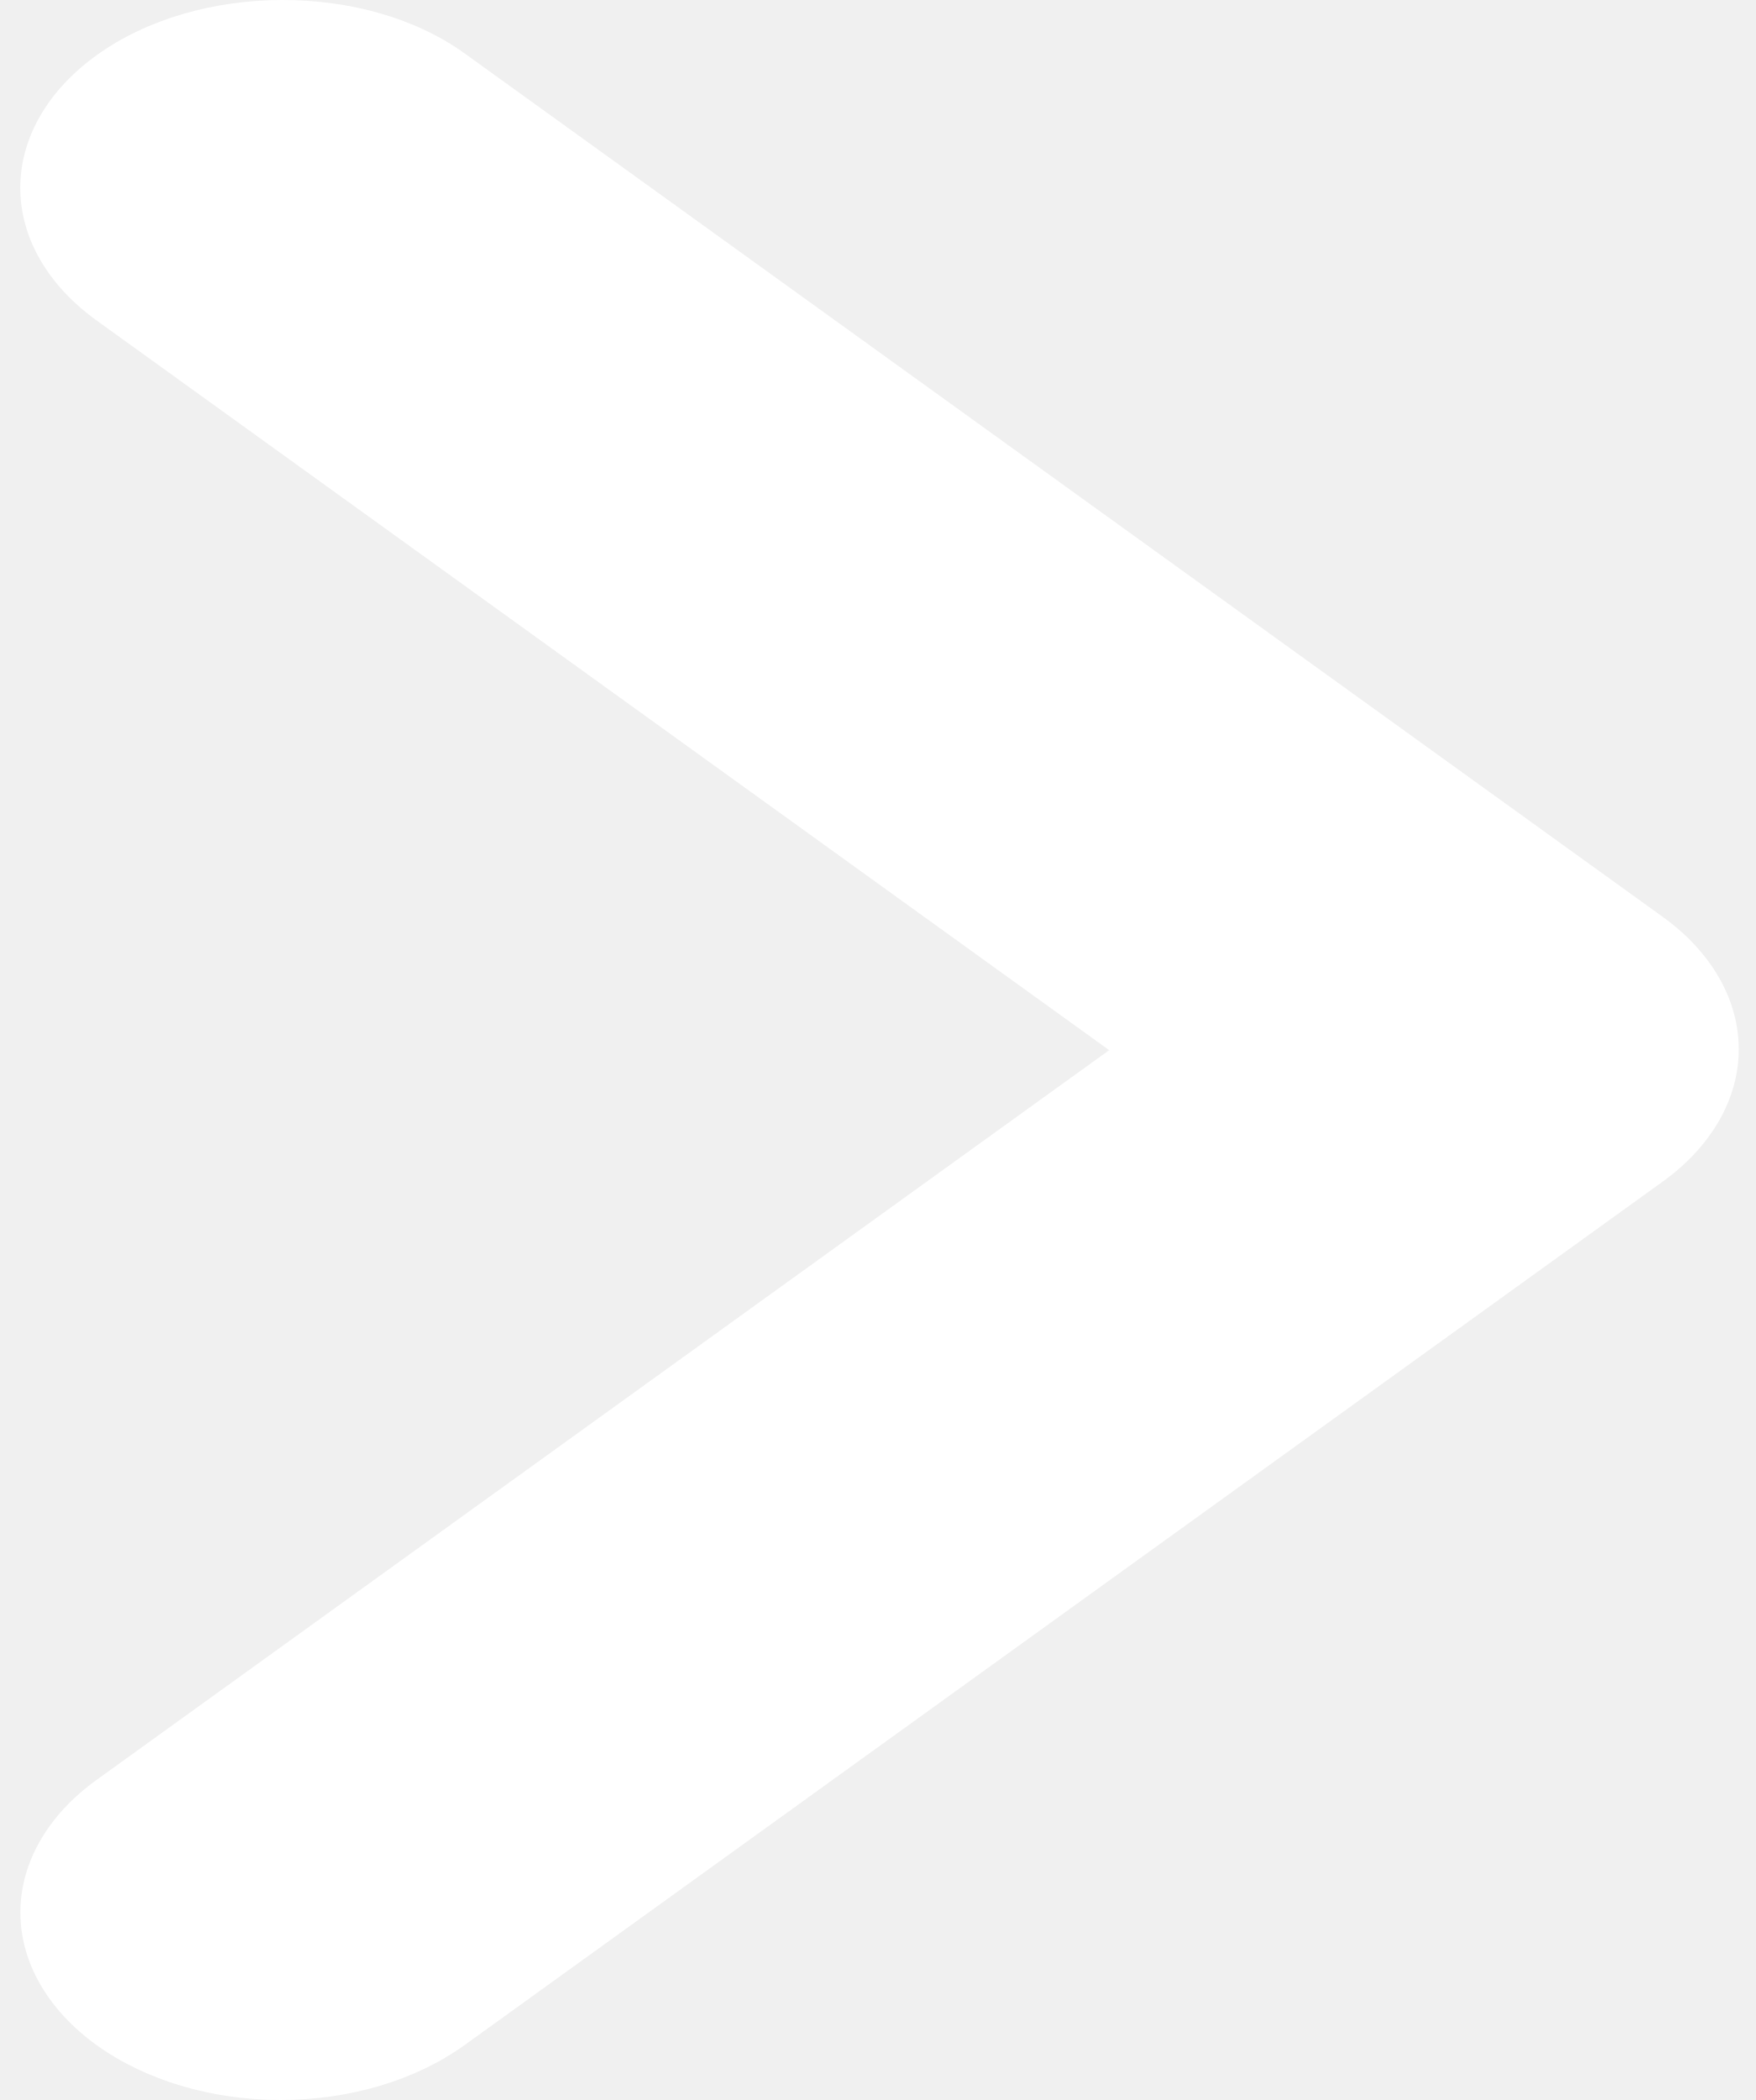
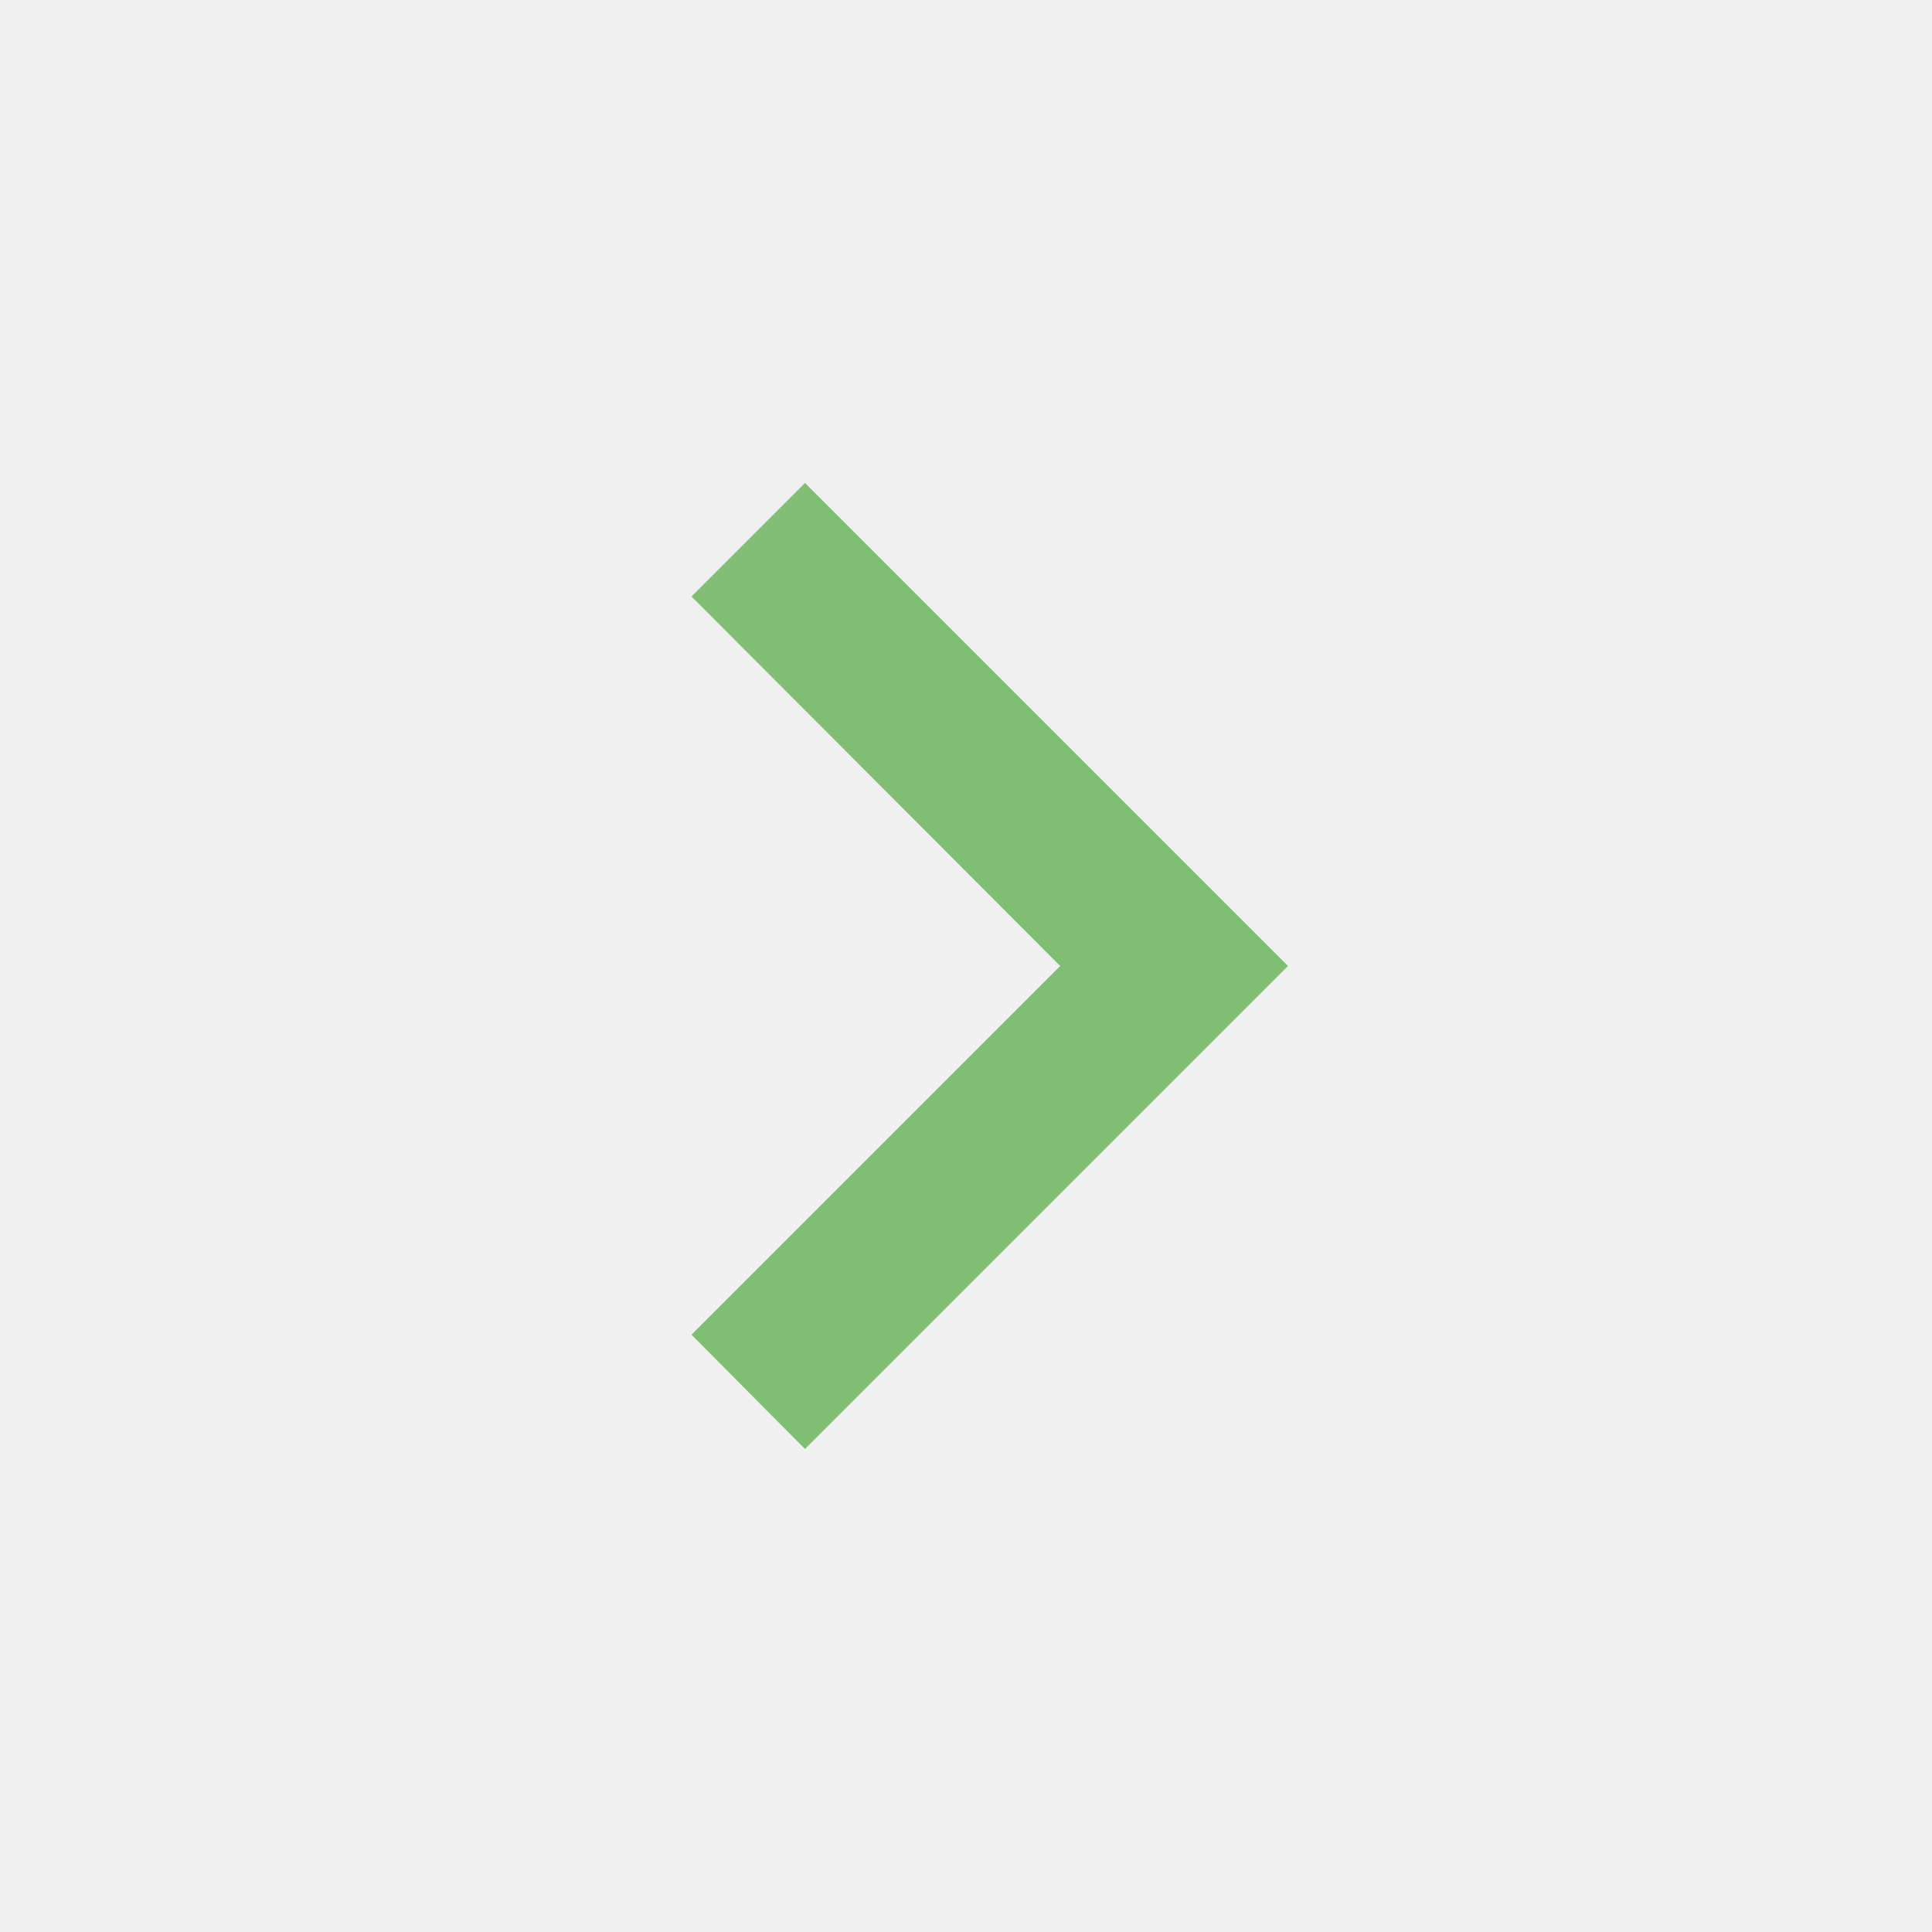
- <svg xmlns="http://www.w3.org/2000/svg" width="51" height="61" viewBox="0 0 51 61" fill="none">
-   <path d="M2.806 1.605C2.103 2.11 1.545 2.711 1.165 3.372C0.784 4.032 0.589 4.741 0.589 5.456C0.589 6.172 0.784 6.88 1.165 7.541C1.545 8.202 2.103 8.802 2.806 9.308L32.227 30.505L2.806 51.702C1.388 52.723 0.592 54.109 0.592 55.553C0.592 56.998 1.388 58.383 2.806 59.405C4.224 60.426 6.147 61 8.152 61C10.157 61 12.08 60.426 13.498 59.405L48.301 34.329C49.005 33.824 49.562 33.223 49.943 32.562C50.323 31.901 50.519 31.193 50.519 30.477C50.519 29.762 50.323 29.053 49.943 28.393C49.562 27.732 49.005 27.131 48.301 26.626L13.498 1.55C10.616 -0.526 5.763 -0.526 2.806 1.605Z" fill="white" />
+ <svg xmlns="http://www.w3.org/2000/svg" viewBox="0 0 24 24">
+   <rect width="24" height="24" fill="none" />
+   <path fill="#80bf73" d="M8.59 16.58L13.17 12L8.59 7.41L10 6l6 6l-6 6z" />
</svg>
